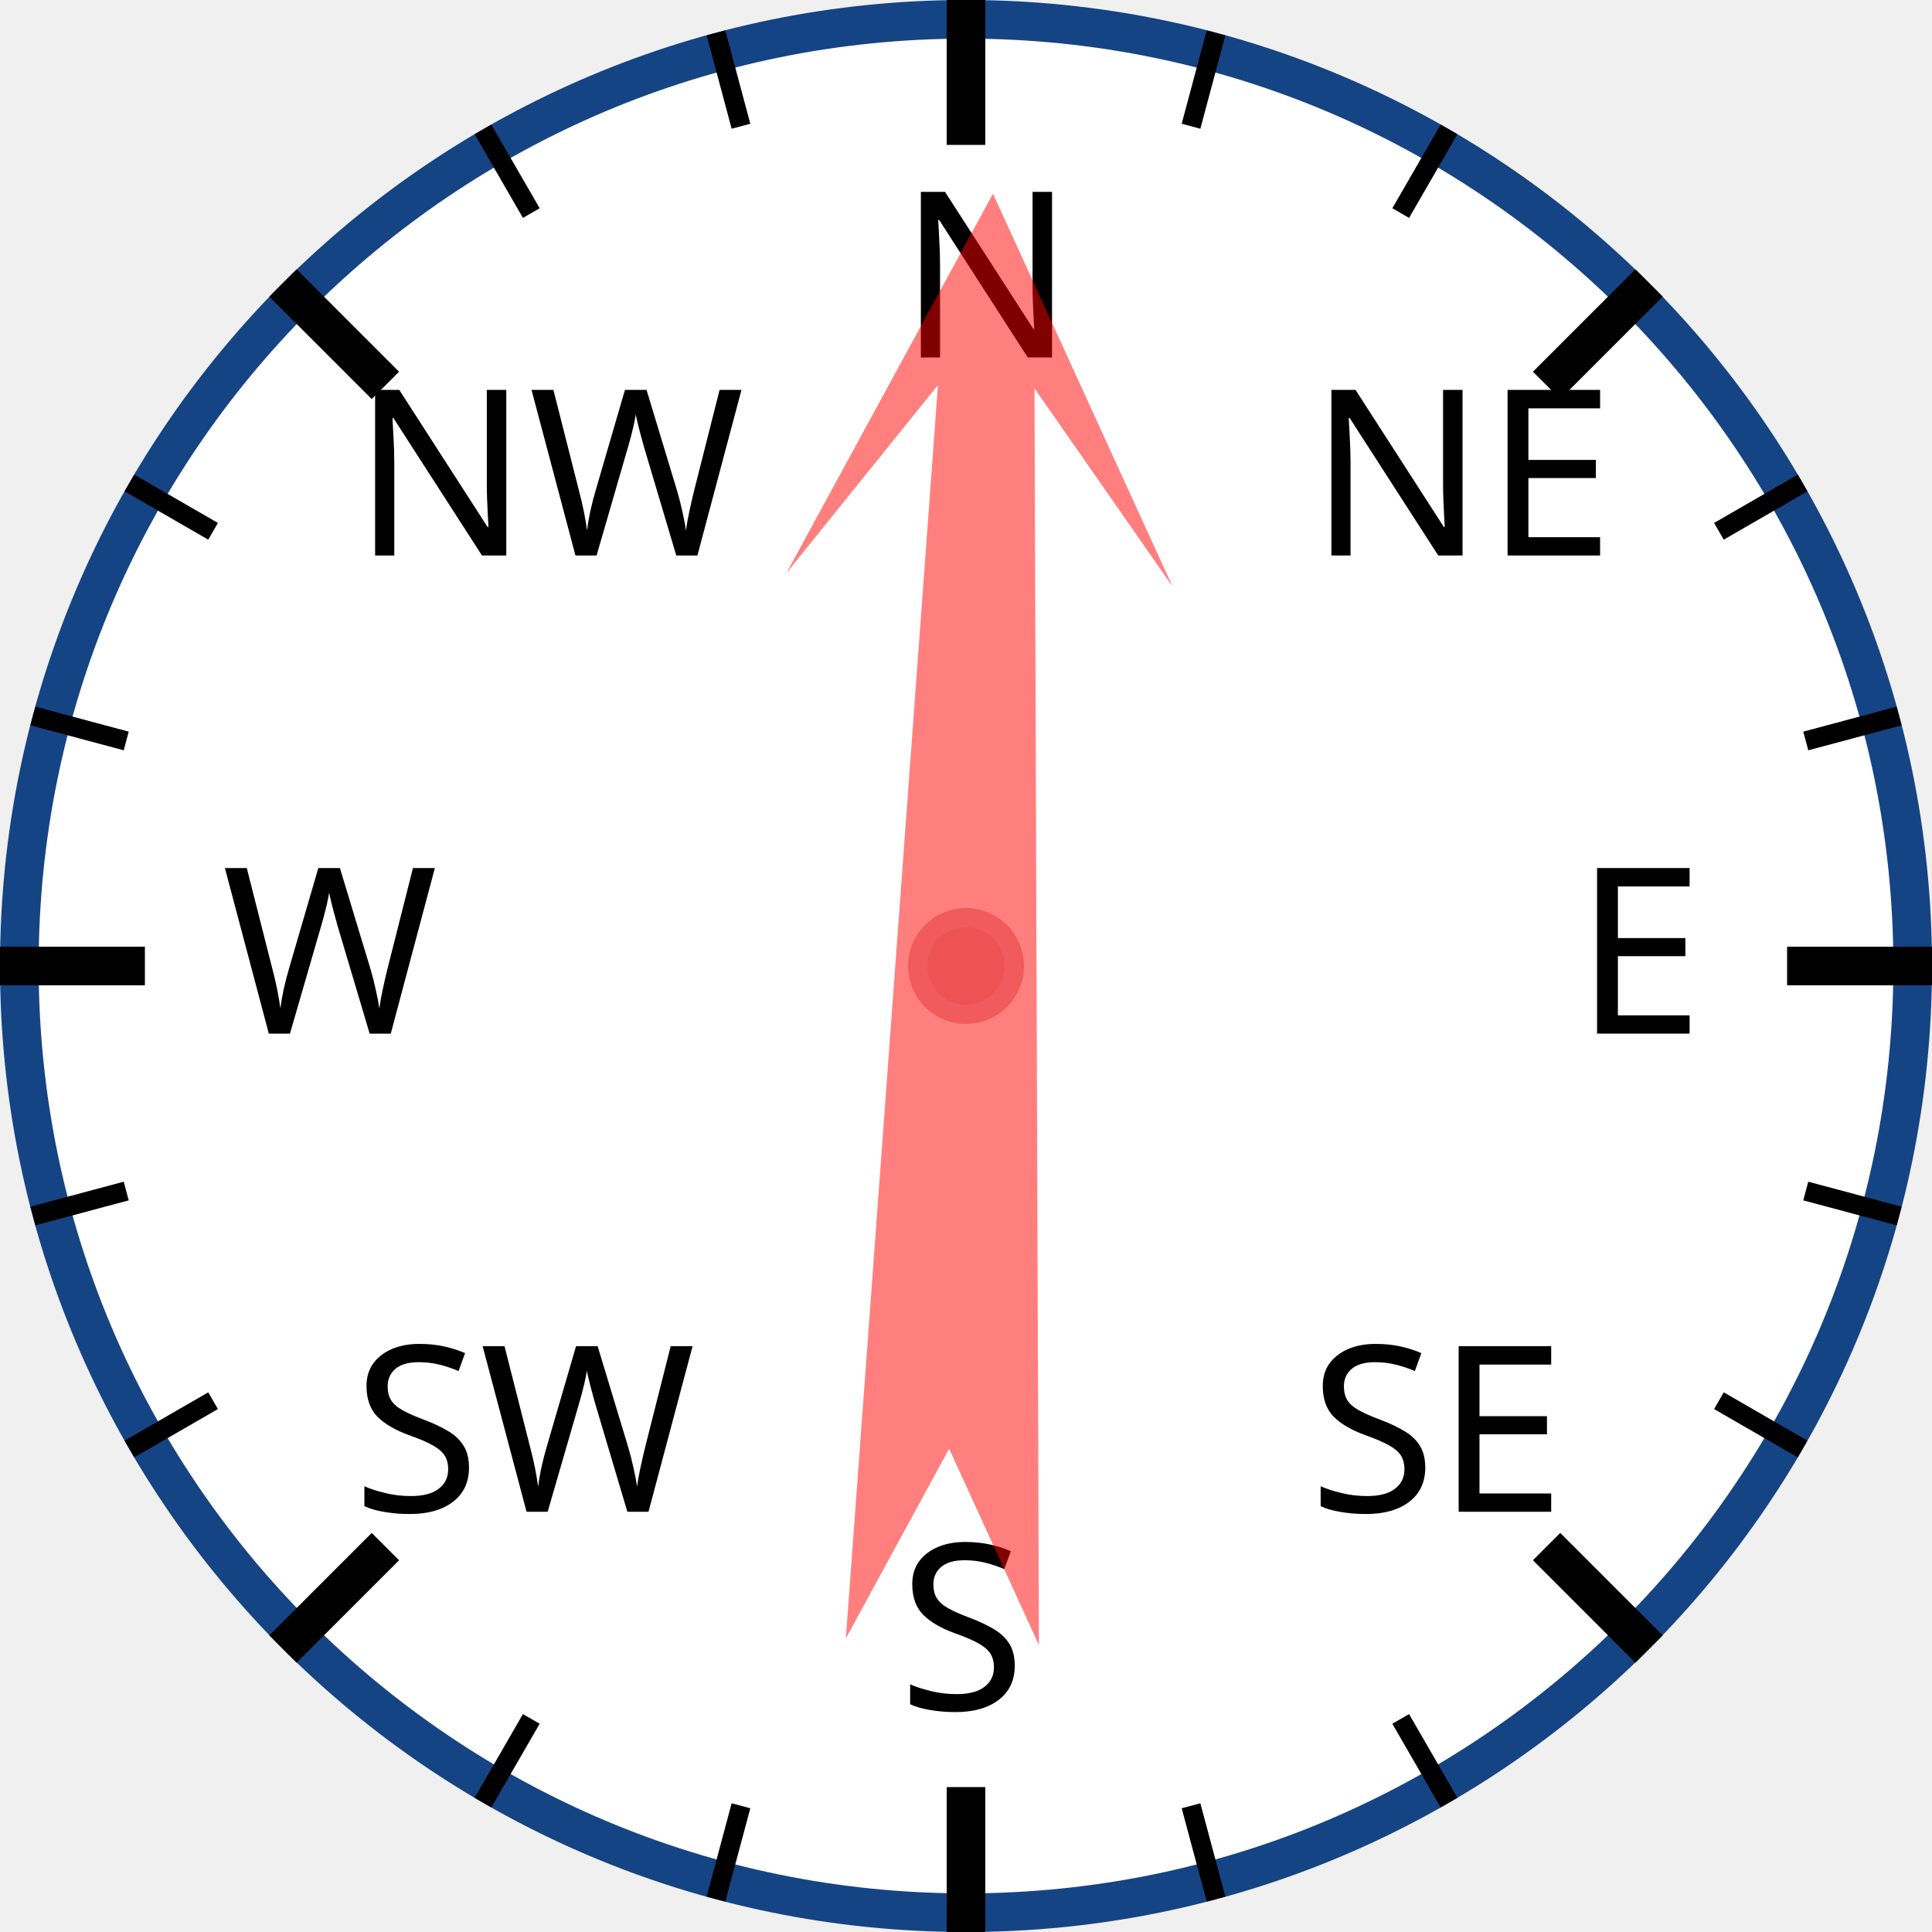
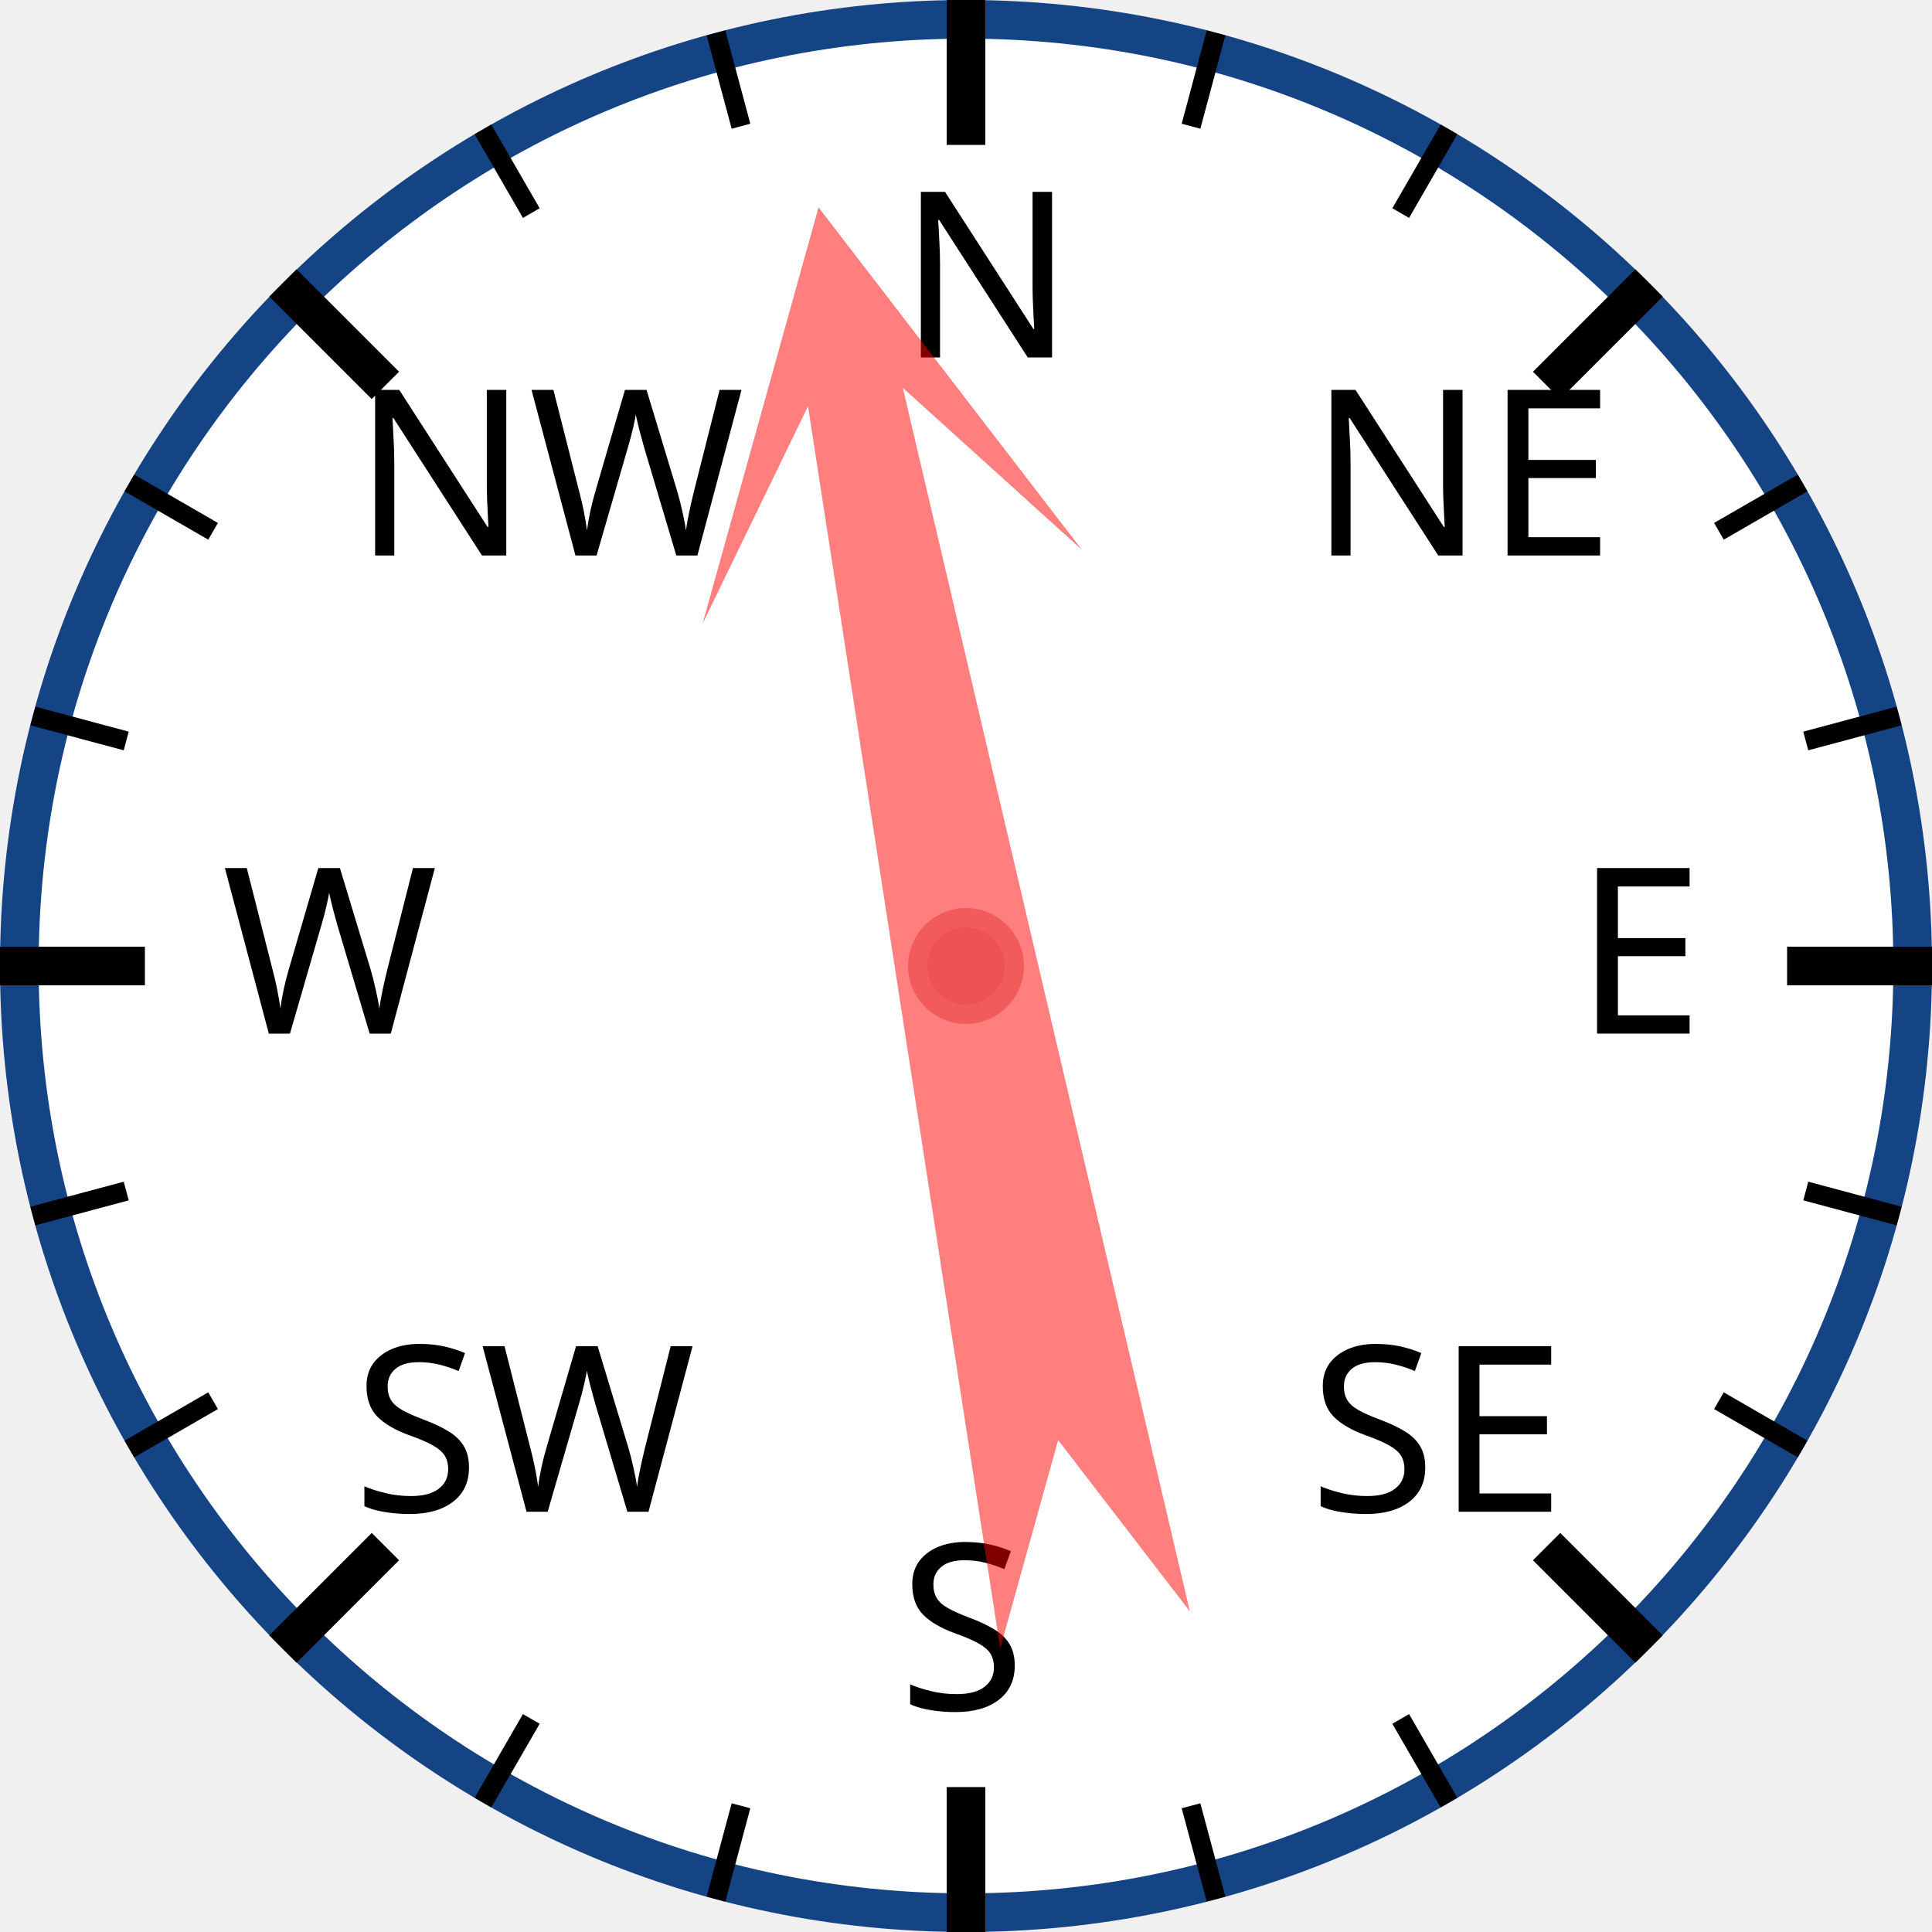
<svg xmlns="http://www.w3.org/2000/svg" width="120px" height="120px" viewBox="0 0 200 200">
  <circle cx="100" cy="100" r="98" style="fill: white; stroke: #154485; stroke-width: 4;" />
  <text x="93.0" y="37.0" style="font-family: sans-serif; font-size: 18pt;">N</text>
  <line x1="100.0" y1="0.0" x2="100.0" y2="15.0" style="stroke: black; stroke-width: 4;" />
  <line x1="74.118" y1="3.407" x2="76.706" y2="13.067" style="stroke: black; stroke-width: 2;" />
  <line x1="50" y1="13.397" x2="55" y2="22.058" style="stroke: black; stroke-width: 2;" />
  <text x="36.503" y="57.503" style="font-family: sans-serif; font-size: 18pt;">NW</text>
  <line x1="29.289" y1="29.289" x2="39.896" y2="39.896" style="stroke: black; stroke-width: 4;" />
  <line x1="13.397" y1="50" x2="22.058" y2="55" style="stroke: black; stroke-width: 2;" />
  <line x1="3.407" y1="74.118" x2="13.067" y2="76.706" style="stroke: black; stroke-width: 2;" />
  <text x="23.0" y="107.0" style="font-family: sans-serif; font-size: 18pt;">W</text>
  <line x1="0.0" y1="100.0" x2="15.0" y2="100.0" style="stroke: black; stroke-width: 4;" />
  <line x1="3.407" y1="125.882" x2="13.067" y2="123.294" style="stroke: black; stroke-width: 2;" />
  <line x1="13.397" y1="150" x2="22.058" y2="145" style="stroke: black; stroke-width: 2;" />
  <text x="36.503" y="156.497" style="font-family: sans-serif; font-size: 18pt;">SW</text>
  <line x1="29.289" y1="170.711" x2="39.896" y2="160.104" style="stroke: black; stroke-width: 4;" />
  <line x1="50" y1="186.603" x2="55" y2="177.942" style="stroke: black; stroke-width: 2;" />
  <line x1="74.118" y1="196.593" x2="76.706" y2="186.933" style="stroke: black; stroke-width: 2;" />
  <text x="93" y="177.0" style="font-family: sans-serif; font-size: 18pt;">S</text>
  <line x1="100" y1="200.0" x2="100" y2="185.0" style="stroke: black; stroke-width: 4;" />
  <line x1="125.882" y1="196.593" x2="123.294" y2="186.933" style="stroke: black; stroke-width: 2;" />
  <line x1="150.0" y1="186.603" x2="145.0" y2="177.942" style="stroke: black; stroke-width: 2;" />
  <text x="135.497" y="156.497" style="font-family: sans-serif; font-size: 18pt;">SE</text>
  <line x1="170.711" y1="170.711" x2="160.104" y2="160.104" style="stroke: black; stroke-width: 4;" />
  <line x1="186.603" y1="150" x2="177.942" y2="145" style="stroke: black; stroke-width: 2;" />
  <line x1="196.593" y1="125.882" x2="186.933" y2="123.294" style="stroke: black; stroke-width: 2;" />
  <text x="163.0" y="107" style="font-family: sans-serif; font-size: 18pt;">E</text>
  <line x1="200.0" y1="100" x2="185.0" y2="100" style="stroke: black; stroke-width: 4;" />
  <line x1="196.593" y1="74.118" x2="186.933" y2="76.706" style="stroke: black; stroke-width: 2;" />
  <line x1="186.603" y1="50" x2="177.942" y2="55" style="stroke: black; stroke-width: 2;" />
  <text x="135.497" y="57.503" style="font-family: sans-serif; font-size: 18pt;">NE</text>
  <line x1="170.711" y1="29.289" x2="160.104" y2="39.896" style="stroke: black; stroke-width: 4;" />
  <line x1="150" y1="13.397" x2="145" y2="22.058" style="stroke: black; stroke-width: 2;" />
  <line x1="125.882" y1="3.407" x2="123.294" y2="13.067" style="stroke: black; stroke-width: 2;" />
-   <polygon points="100 20 120 60 105 40 110 170 100 150 90 170 95 40 80 60" style="fill: red; fill-opacity: 0.5;" transform="rotate(2,100,100)" />
+   <polygon points="100 20 120 60 105 40 110 170 100 150 90 170 95 40 80 60" style="fill: red; fill-opacity: 0.5;" transform="rotate(349,100,100)" />
  <circle cx="100" cy="100" r="5" style="fill: #EE5252; stroke: #F25B5B; stroke-width: 2;" />
</svg>
